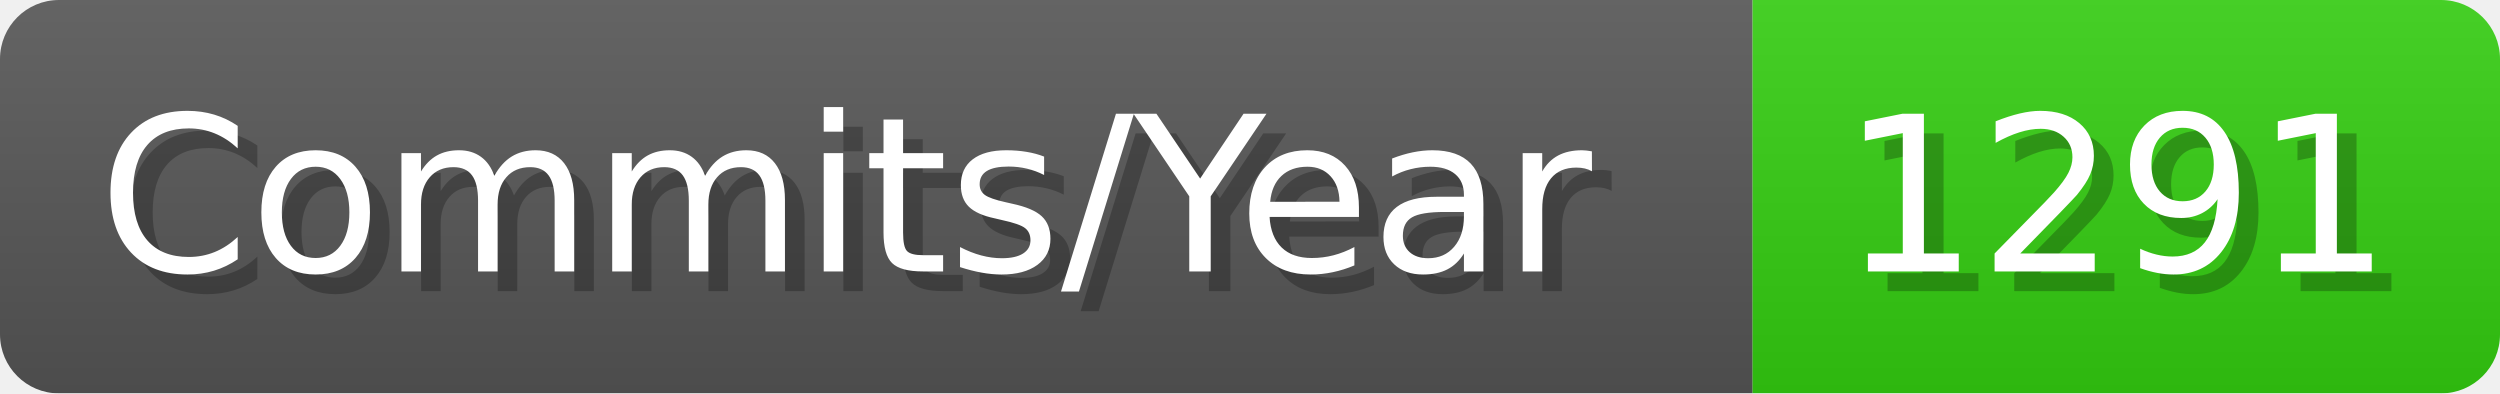
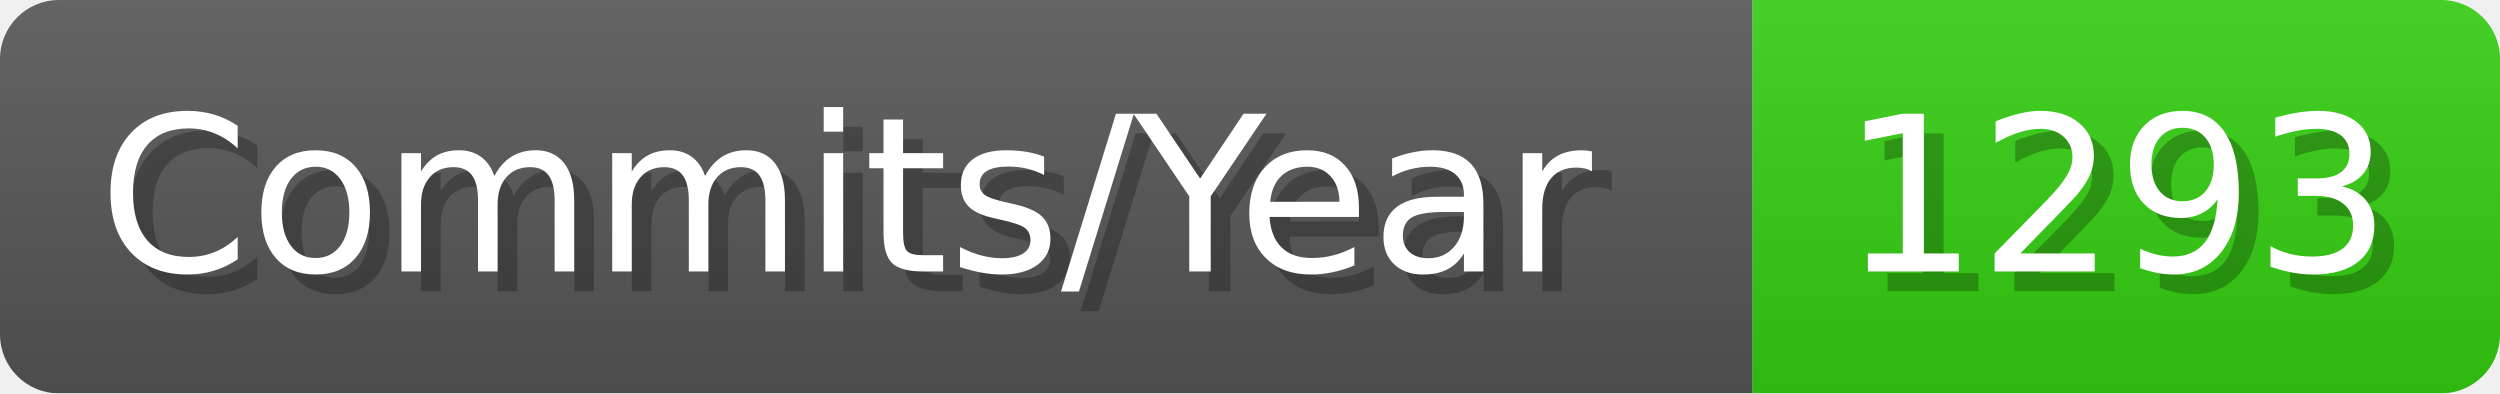
- <svg xmlns="http://www.w3.org/2000/svg" width="127.1" height="20" viewBox="0 0 1271 200" role="img" aria-label="Commits/Year: 1291">
+ <svg xmlns="http://www.w3.org/2000/svg" width="127.1" height="20" viewBox="0 0 1271 200" role="img" aria-label="Commits/Year: 1293">
  <linearGradient id="aUPdi" x2="0" y2="100%">
    <stop offset="0" stop-opacity=".1" stop-color="#EEE" />
    <stop offset="1" stop-opacity=".1" />
  </linearGradient>
  <mask id="WfAiQ">
    <rect width="1271" height="200" rx="30" fill="#FFF" />
  </mask>
  <g mask="url(#WfAiQ)">
    <rect width="891" height="200" fill="#555" />
    <rect width="380" height="200" fill="#3C1" x="891" />
    <rect width="1271" height="200" fill="url(#aUPdi)" />
  </g>
  <g aria-hidden="true" fill="#fff" text-anchor="start" font-family="Verdana,DejaVu Sans,sans-serif" font-size="110">
    <text x="60" y="148" textLength="791" fill="#000" opacity="0.25">Commits/Year</text>
    <text x="50" y="138" textLength="791">Commits/Year</text>
-     <text x="946" y="148" textLength="280" fill="#000" opacity="0.25">1291</text>
-     <text x="936" y="138" textLength="280">1291</text>
+     <text x="946" y="148" textLength="280" fill="#000" opacity="0.25">1293</text>
+     <text x="936" y="138" textLength="280">1293</text>
  </g>
</svg>
